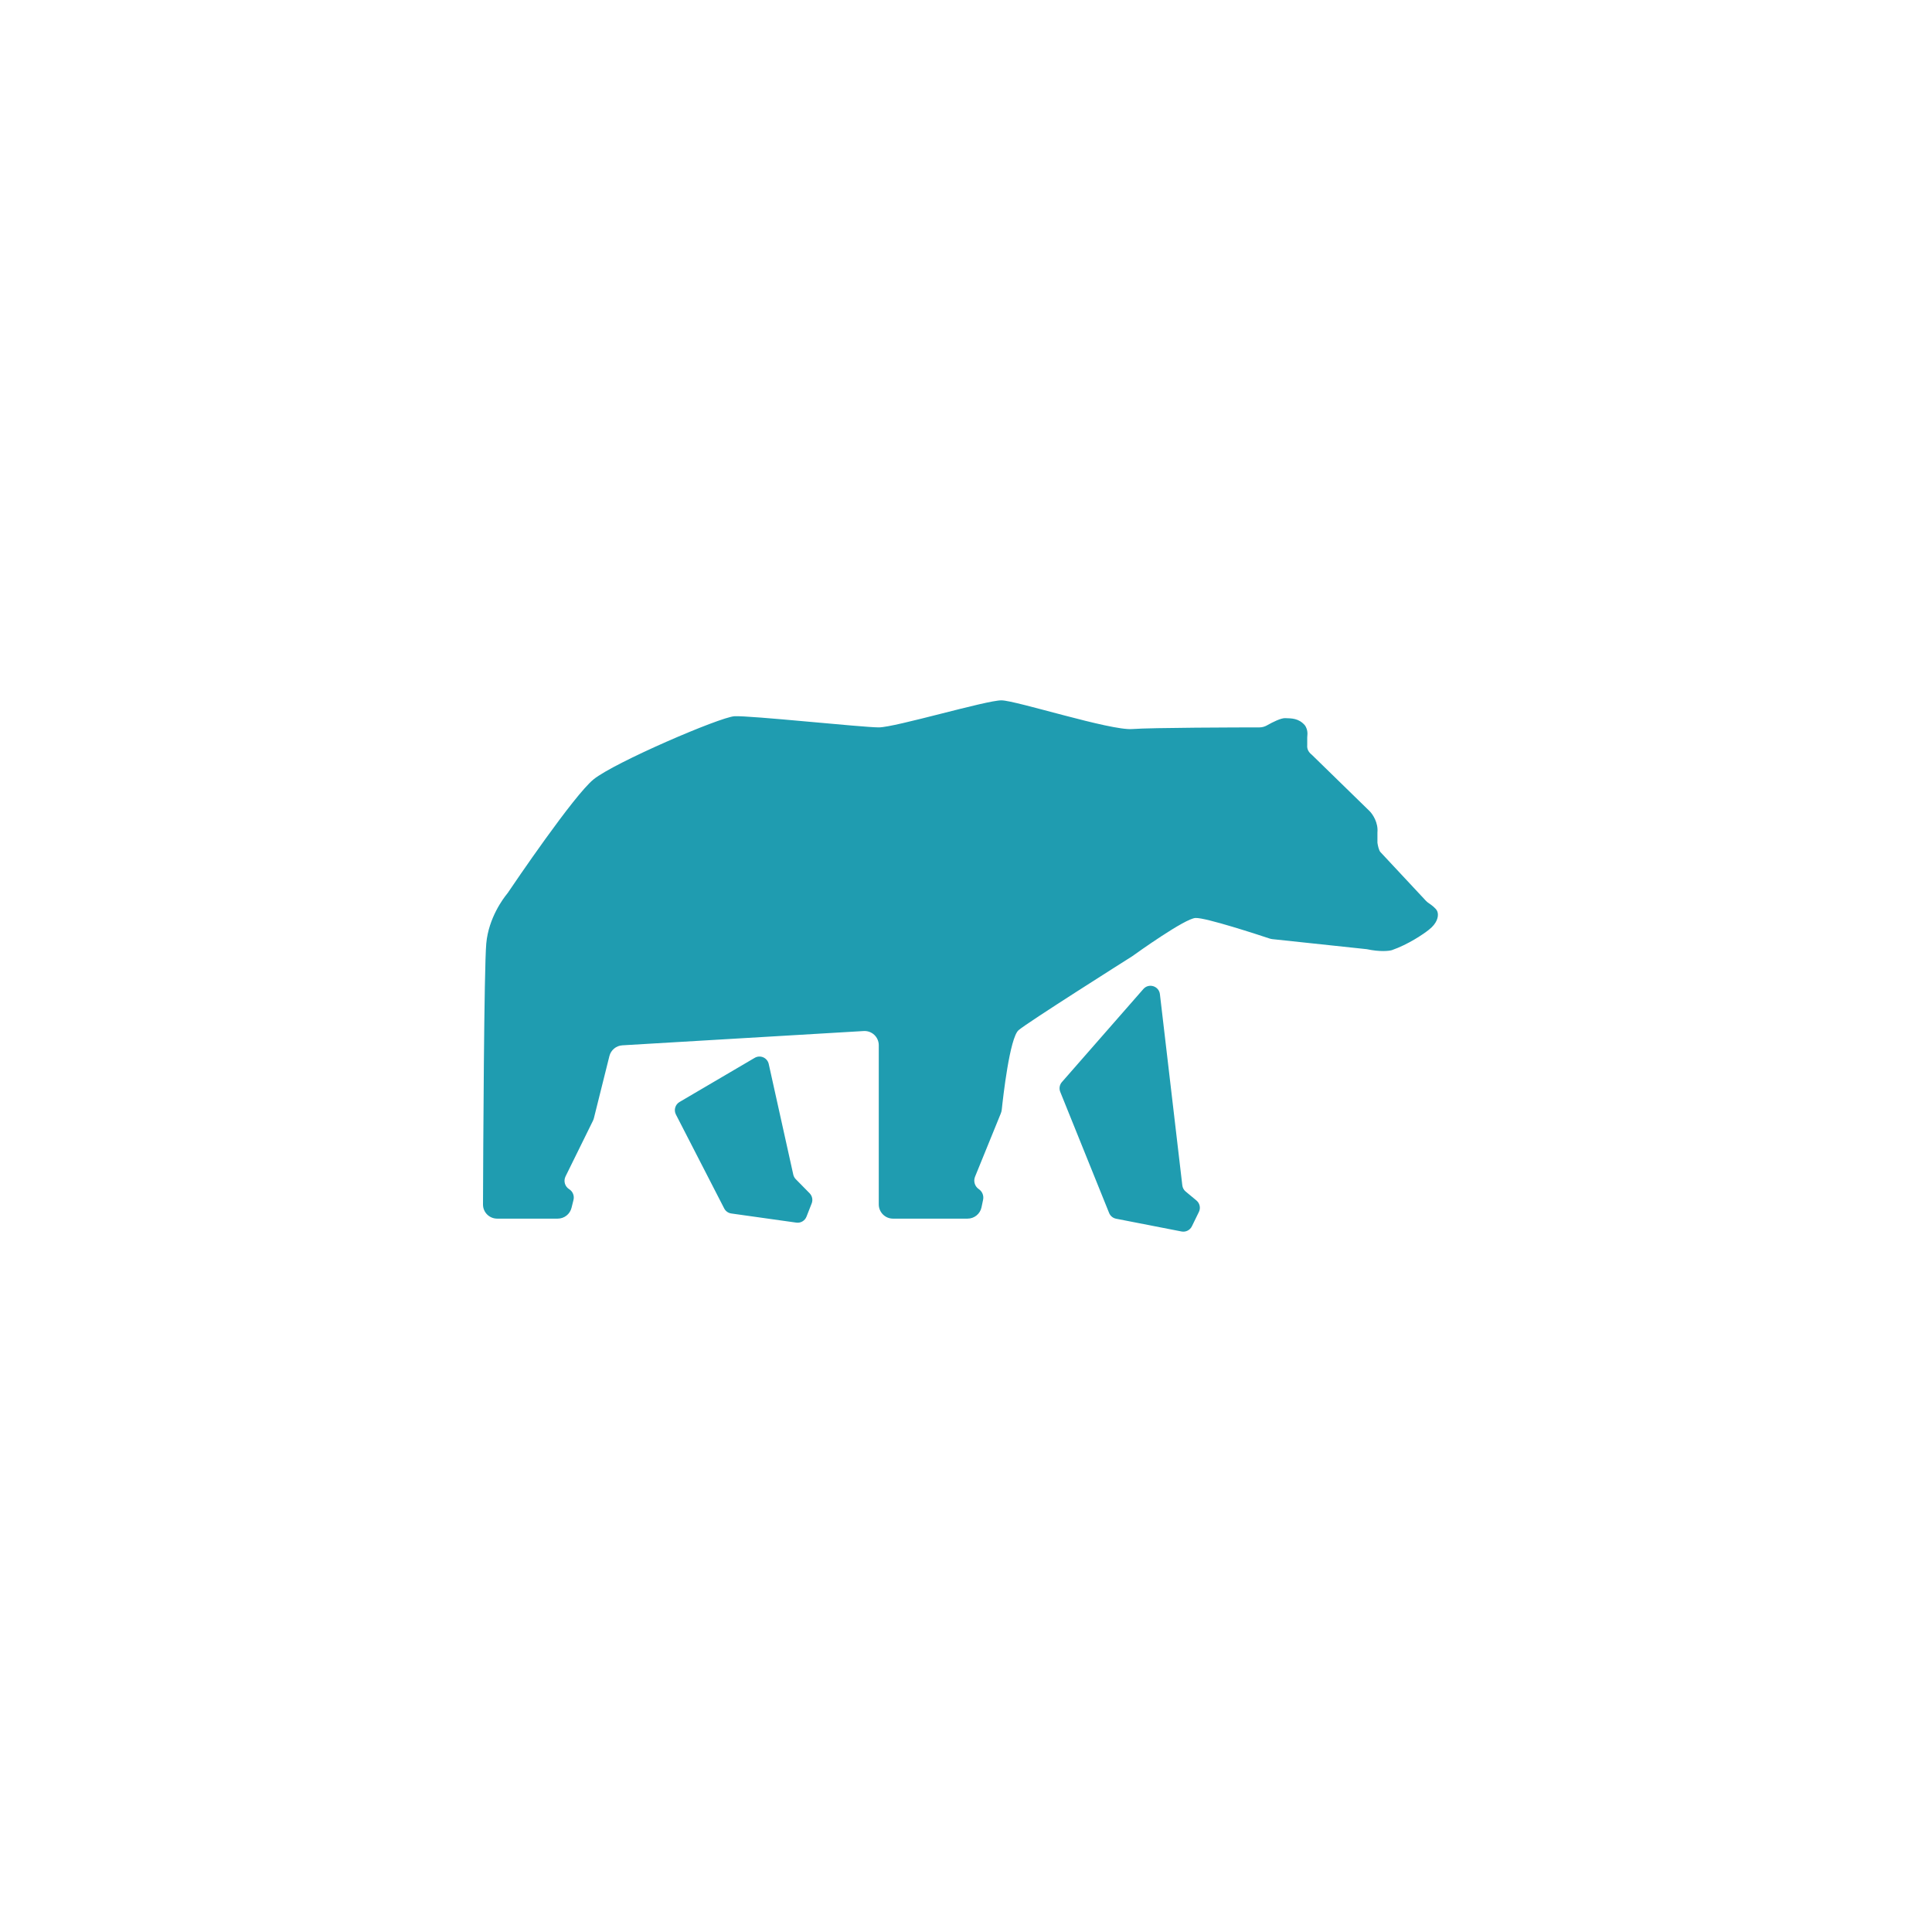
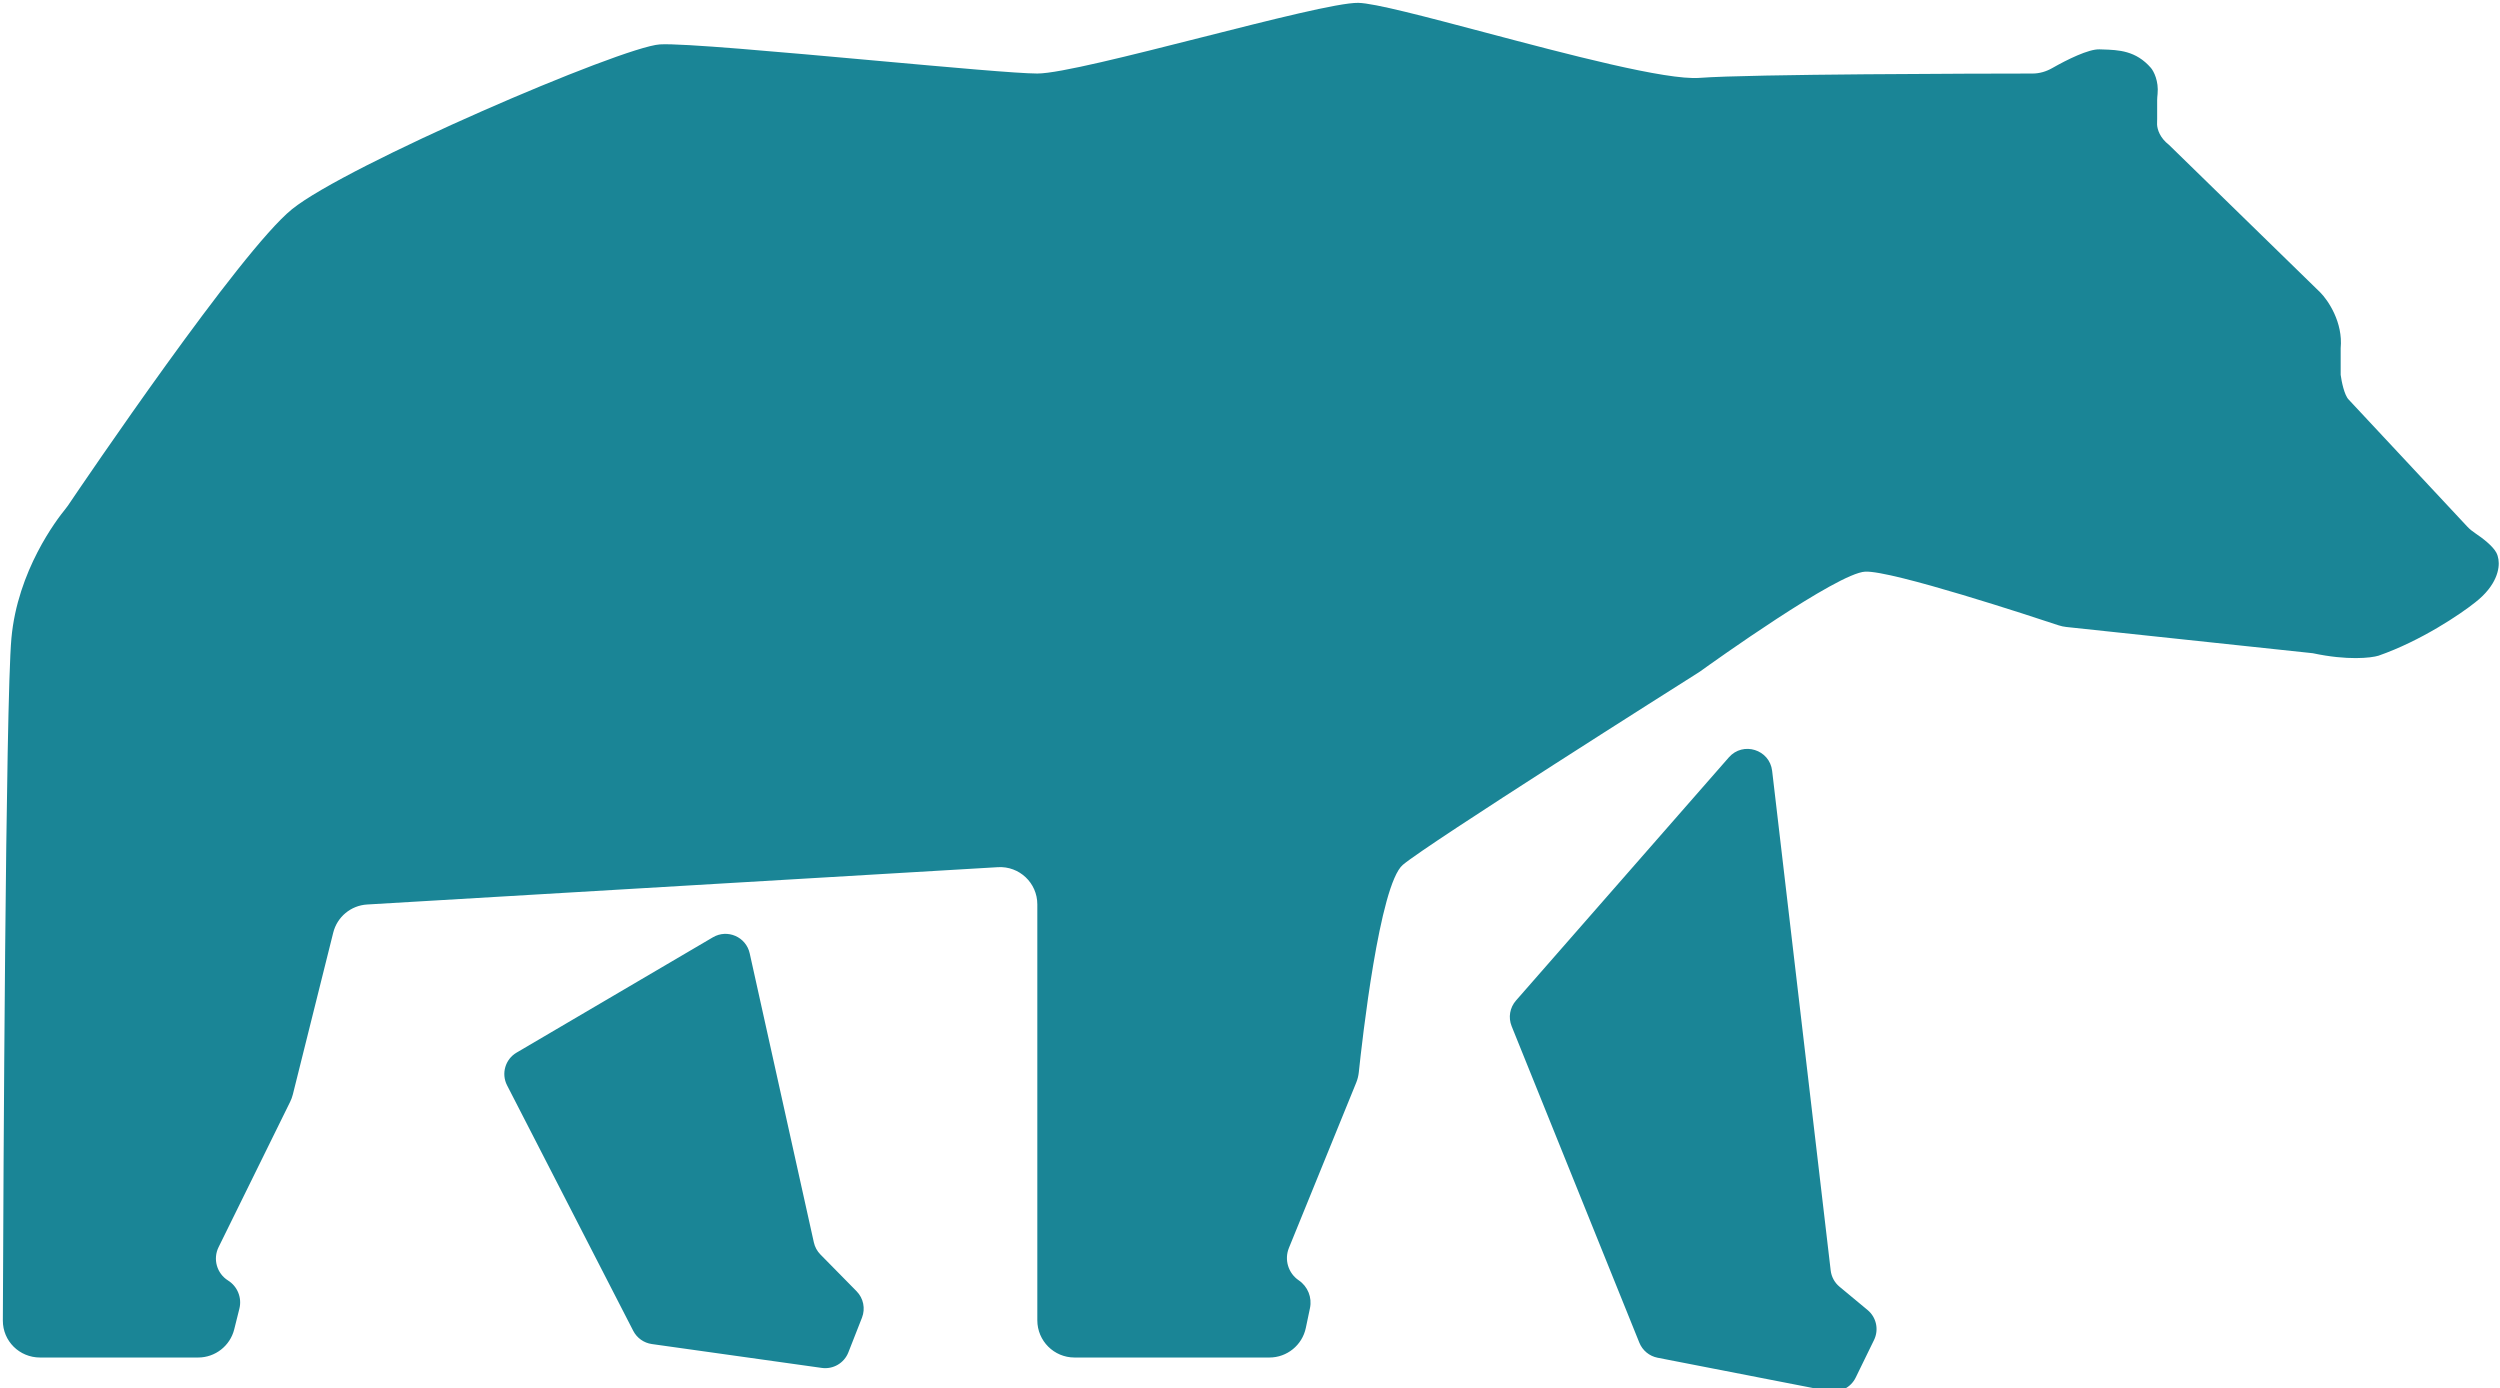
- <svg xmlns="http://www.w3.org/2000/svg" viewBox="-40 -40 160 160" width="160" height="160" fill="none">
-   <g transform="translate(0,18)">
-     <path d="M54.688 23.907C55.136 23.395 55.979 23.657 56.059 24.333L57.914 40.165C57.938 40.365 58.037 40.549 58.192 40.678L59.084 41.418C59.362 41.65 59.447 42.041 59.288 42.366L58.706 43.559C58.55 43.878 58.199 44.053 57.85 43.986L52.43 42.929C52.169 42.878 51.951 42.699 51.852 42.452L47.805 32.424C47.694 32.149 47.747 31.835 47.942 31.612L54.688 23.907ZM22.498 29.608C22.958 29.337 23.547 29.594 23.663 30.114L25.696 39.276C25.728 39.42 25.8 39.551 25.903 39.656L27.05 40.822C27.267 41.044 27.334 41.372 27.221 41.66L26.789 42.761C26.656 43.099 26.308 43.303 25.948 43.252L20.562 42.495C20.31 42.46 20.09 42.303 19.974 42.076L15.976 34.299C15.785 33.928 15.917 33.473 16.276 33.262L22.498 29.608ZM42.945 0C44.175 0.02 51.953 2.514 53.761 2.377C55.361 2.255 62.658 2.241 64.311 2.239C64.531 2.239 64.743 2.176 64.935 2.067C65.405 1.798 66.088 1.461 66.432 1.474C66.962 1.493 67.551 1.474 68.061 2.063C68.152 2.172 68.311 2.479 68.272 2.886L68.27 2.901C68.264 2.963 68.259 3.025 68.259 3.087V3.684C68.259 3.742 68.252 3.801 68.256 3.86C68.265 4.018 68.348 4.28 68.632 4.499L73.425 9.174C73.674 9.423 74.152 10.125 74.073 10.941V11.786C74.099 11.989 74.187 12.431 74.328 12.572L78.085 16.596C78.16 16.676 78.246 16.745 78.338 16.806C78.573 16.962 78.887 17.206 79.002 17.414C79.039 17.482 79.06 17.559 79.072 17.635C79.118 17.922 79.018 18.464 78.336 18.996C77.878 19.363 76.623 20.214 75.272 20.686C75.036 20.758 74.289 20.842 73.189 20.607L65.381 19.776C65.296 19.766 65.213 19.749 65.132 19.722C64.335 19.457 59.846 17.979 59.006 18.023C58.125 18.069 54.155 20.913 53.788 21.177C53.768 21.191 53.752 21.202 53.731 21.215C53.179 21.564 45.149 26.641 44.357 27.312C43.62 27.937 43.066 32.903 42.963 33.886C42.951 33.999 42.924 34.108 42.881 34.213L40.749 39.449C40.597 39.822 40.726 40.251 41.06 40.477C41.346 40.671 41.487 41.018 41.416 41.357L41.284 41.986C41.17 42.531 40.688 42.922 40.131 42.922H33.955C33.304 42.922 32.776 42.394 32.776 41.743V28.563C32.776 27.884 32.206 27.346 31.528 27.386L11.542 28.569C11.028 28.599 10.592 28.96 10.468 29.46L9.188 34.586C9.168 34.667 9.14 34.746 9.103 34.821L6.835 39.426C6.65 39.803 6.779 40.259 7.135 40.482C7.435 40.67 7.58 41.03 7.494 41.374L7.331 42.028C7.2 42.553 6.728 42.922 6.188 42.922H1.178C0.526 42.922 -0.002 42.402 8.0631e-06 41.75C0.016 37.38 0.086 22.183 0.271 20.135C0.464 17.991 1.713 16.366 1.974 16.047C2.005 16.008 2.031 15.974 2.06 15.933C2.548 15.209 7.523 7.868 9.158 6.542C10.879 5.147 19.6 1.395 20.818 1.317C22.036 1.238 31.415 2.239 32.776 2.239C34.137 2.239 41.716 -0.02 42.945 0Z" fill="#1F9CB0" />
-   </g>
+ <svg xmlns="http://www.w3.org/2000/svg" viewBox="143 143 517 287" fill="none">
+   <path fill-rule="evenodd" clip-rule="evenodd" d="M279.468 152.181C271.519 152.694 214.593 177.182 203.363 186.285C192.689 194.937 160.226 242.853 157.035 247.58C156.851 247.852 156.679 248.072 156.471 248.327C154.768 250.406 146.62 261.014 145.359 275.008C144.153 288.379 143.697 387.564 143.59 416.084C143.574 420.341 147.021 423.734 151.279 423.734H183.974C187.505 423.734 190.583 421.33 191.438 417.904L192.505 413.628C193.065 411.383 192.118 409.033 190.158 407.804C187.835 406.348 186.99 403.372 188.201 400.913L202.999 370.862C203.241 370.372 203.429 369.857 203.562 369.327L211.913 335.867C212.727 332.605 215.566 330.249 218.922 330.051L349.371 322.332C353.79 322.07 357.518 325.584 357.518 330.011V416.041C357.518 420.289 360.962 423.734 365.211 423.734H405.514C409.155 423.734 412.297 421.181 413.044 417.618L413.903 413.516C414.366 411.307 413.448 409.037 411.58 407.771C409.405 406.296 408.558 403.501 409.549 401.068L423.464 366.894C423.744 366.206 423.921 365.496 423.999 364.758C424.671 358.347 428.29 325.932 433.105 321.85C438.269 317.472 490.713 284.312 494.288 282.052C494.424 281.966 494.526 281.898 494.657 281.804C497.05 280.081 522.966 261.517 528.712 261.218C534.2 260.932 563.5 270.581 568.696 272.309C569.227 272.485 569.765 272.602 570.321 272.661L621.282 278.085C628.461 279.623 633.333 279.068 634.872 278.598C643.693 275.52 651.881 269.965 654.873 267.571C659.329 264.096 659.978 260.562 659.679 258.686C659.6 258.189 659.465 257.692 659.222 257.251C658.475 255.893 656.423 254.3 654.888 253.278C654.291 252.881 653.727 252.433 653.238 251.908L628.718 225.646C627.795 224.723 627.222 221.842 627.051 220.518V215.004C627.564 209.671 624.444 205.089 622.82 203.465L591.536 172.951C589.683 171.519 589.144 169.815 589.082 168.779C589.068 168.547 589.078 168.314 589.088 168.082C589.094 167.932 589.1 167.783 589.1 167.633V163.737C589.1 163.33 589.14 162.925 589.179 162.52L589.188 162.426C589.444 159.772 588.411 157.765 587.818 157.053C584.695 153.449 581.122 153.334 577.836 153.228C577.615 153.221 577.395 153.214 577.177 153.206C574.936 153.123 570.475 155.328 567.405 157.079C566.152 157.793 564.776 158.206 563.334 158.208C552.549 158.218 504.923 158.309 494.48 159.104C487.561 159.631 467.23 154.246 449.983 149.677C437.828 146.458 427.204 143.644 423.886 143.591C419.913 143.527 405.785 147.108 391.453 150.741C376.833 154.447 362.001 158.206 357.518 158.206C353.552 158.206 339.137 156.901 323.693 155.503C304.569 153.772 283.866 151.897 279.468 152.181ZM456.502 349.917L500.524 299.627C503.452 296.282 508.959 297.992 509.477 302.408L521.587 405.737C521.74 407.045 522.391 408.244 523.404 409.085L529.219 413.915C531.038 415.425 531.588 417.984 530.551 420.109L526.753 427.89C525.735 429.976 523.442 431.118 521.163 430.674L485.79 423.779C484.086 423.447 482.665 422.275 482.015 420.664L455.605 355.214C454.882 353.42 455.228 351.372 456.502 349.917ZM249.826 360.683L290.431 336.831C293.433 335.068 297.281 336.743 298.035 340.142L311.306 399.936C311.514 400.875 311.982 401.736 312.656 402.422L320.138 410.026C321.558 411.469 321.996 413.612 321.257 415.496L318.438 422.679C317.571 424.889 315.301 426.215 312.951 425.885L277.801 420.949C276.15 420.717 274.715 419.697 273.952 418.214L247.862 367.449C246.619 365.029 247.481 362.06 249.826 360.683Z" fill="#1A8596" />
</svg>
